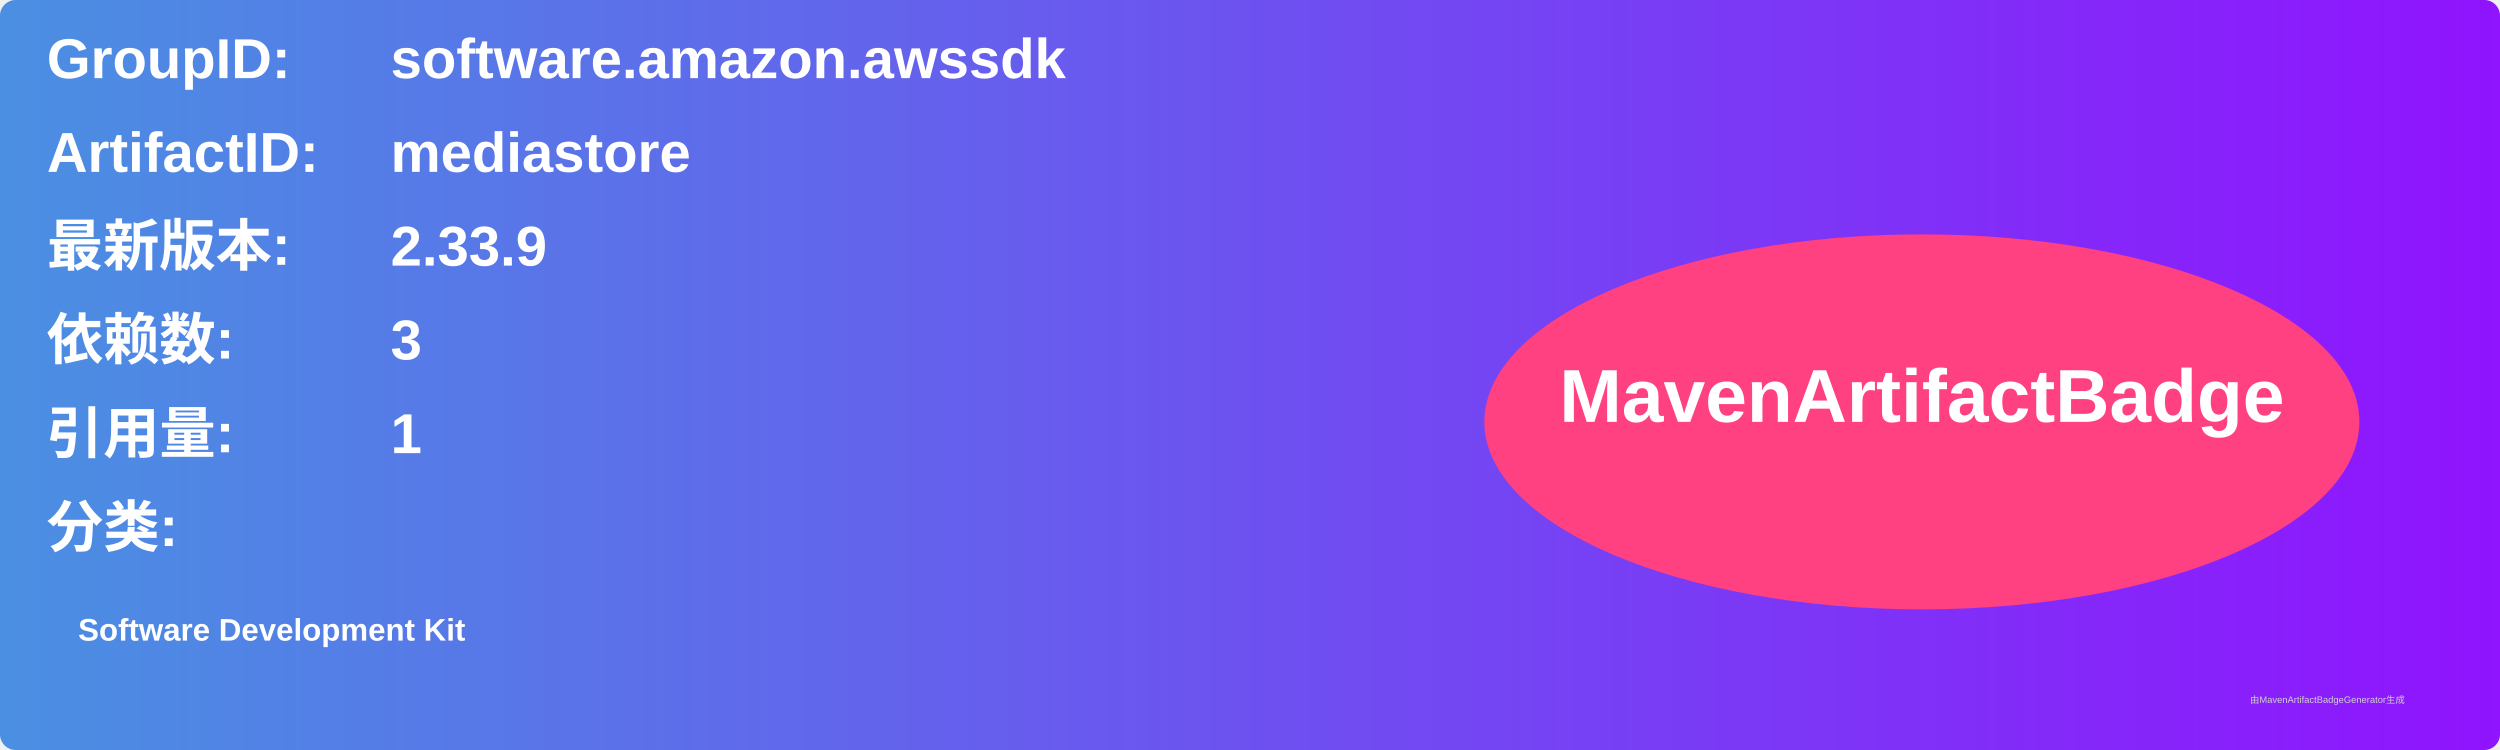
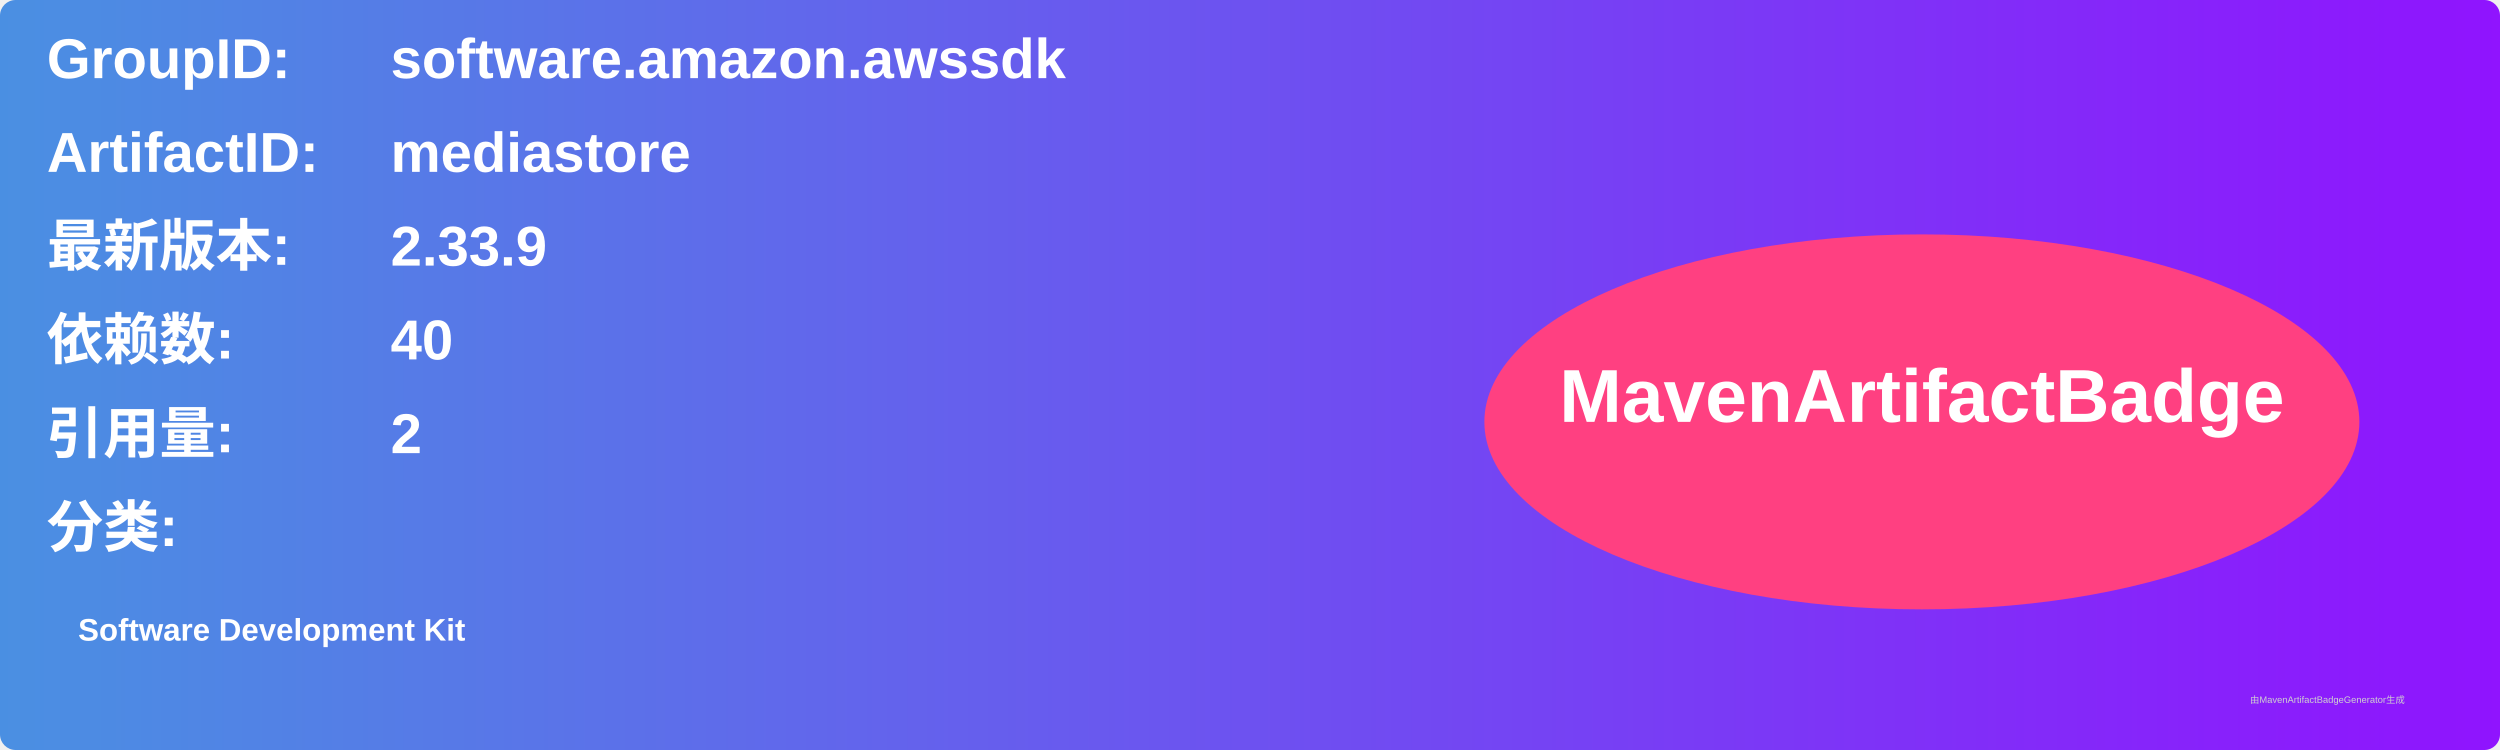
<svg xmlns="http://www.w3.org/2000/svg" width="800" height="240" viewBox="0 0 800 240">
  <linearGradient id="grad" x1="0%" y1="0%" x2="100%" y2="0%">
    <stop offset="0%" stop-color="#4a90e2" />
    <stop offset="100%" stop-color="#9013fe" />
  </linearGradient>
  <rect width="100%" height="100%" rx="5" ry="5" fill="url(#grad)" />
  <g transform="translate(15, 15)">
    <text x="0" y="10" font-family="Arial" font-size="18" fill="white" font-weight="bold" width="260">GroupID:</text>
    <text x="110" y="10" font-family="Arial" font-size="18" fill="white" font-weight="bold" width="460">software.amazon.awssdk</text>
    <text x="0" y="40" font-family="Arial" font-size="18" fill="white" font-weight="bold" width="260">ArtifactID:</text>
    <text x="110" y="40" font-family="Arial" font-size="18" fill="white" font-weight="bold" width="460">mediastore</text>
    <text x="0" y="70" font-family="Arial" font-size="18" fill="white" font-weight="bold">最新版本:</text>
    <text x="110" y="70" font-family="Arial" font-size="18" fill="white" font-weight="bold">
      <tspan font-weight="bold">2.33.9</tspan>
    </text>
    <text x="0" y="100" font-family="Arial" font-size="18" fill="white" font-weight="bold">依赖数: </text>
    <text x="110" y="100" font-family="Arial" font-size="18" fill="white">
-       <tspan font-weight="bold">3</tspan>
+       <tspan font-weight="bold">40</tspan>
    </text>
    <text x="0" y="130" font-family="Arial" font-size="18" fill="white" font-weight="bold">引用量: </text>
    <text x="110" y="130" font-family="Arial" font-size="18" fill="white">
-       <tspan font-weight="bold">1</tspan>
+       <tspan font-weight="bold">2</tspan>
    </text>
    <text x="0" y="160" font-family="Arial" font-size="18" fill="white" font-weight="bold">分类:</text>
    <text x="10" y="190" font-family="Arial" font-size="10" fill="white">
      <tspan font-weight="bold">Software Development Kit</tspan>
    </text>
    <ellipse cx="600" cy="120" rx="140" ry="60" fill="#ff4081" />
    <text x="600" y="120" text-anchor="middle" font-family="Arial" font-size="24" fill="white" font-weight="bold">MavenArtifactBadge</text>
  </g>
  <text x="720" y="225" font-family="Arial" font-size="3" fill="#d0d0d0">由MavenArtifactBadgeGenerator生成</text>
</svg>
